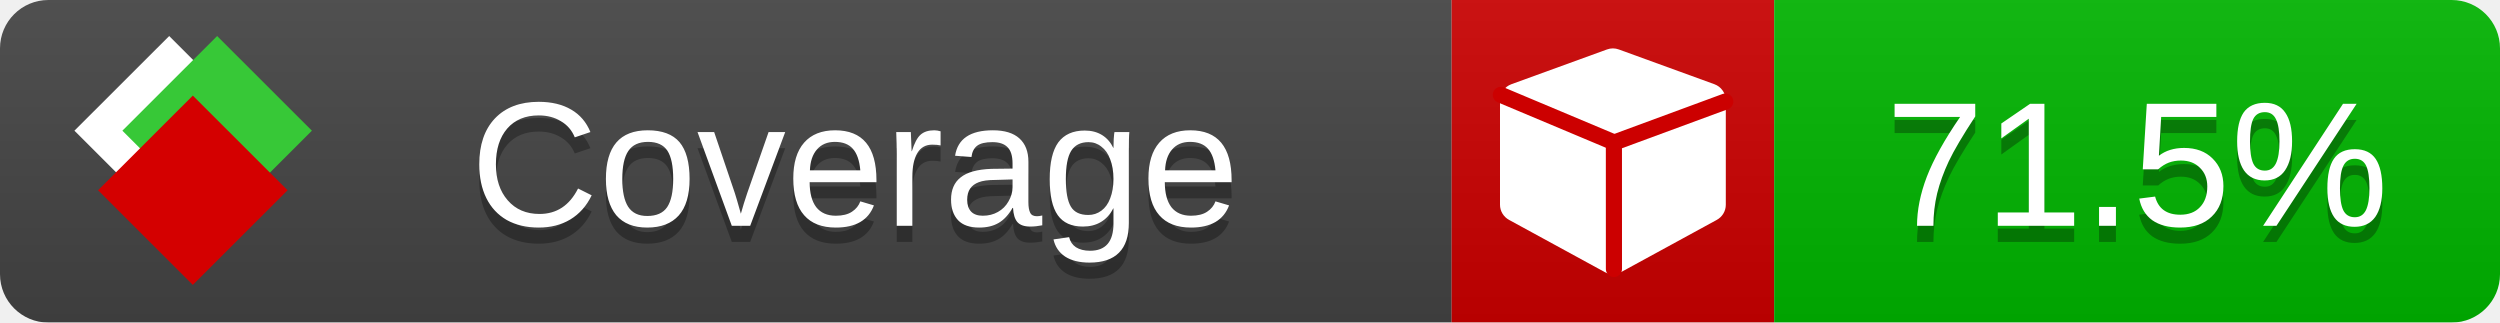
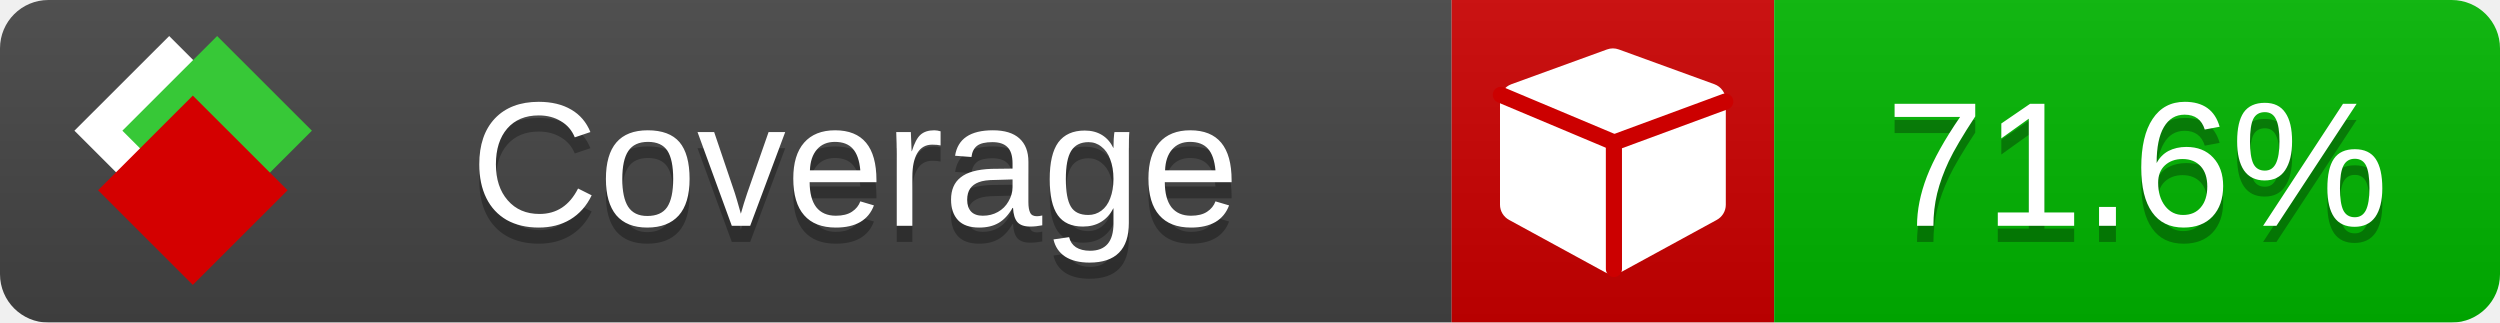
<svg xmlns="http://www.w3.org/2000/svg" xmlns:xlink="http://www.w3.org/1999/xlink" width="155" height="20">
  <style type="text/css">
          
            @keyframes fade1 {
                0% { visibility: visible; opacity: 1; }
               23% { visibility: visible; opacity: 1; }
               25% { visibility: hidden; opacity: 0; }
               48% { visibility: hidden; opacity: 0; }
               50% { visibility: hidden; opacity: 0; }
               73% { visibility: hidden; opacity: 0; }
               75% { visibility: hidden; opacity: 0; }
               98% { visibility: hidden; opacity: 0; }
              100% { visibility: visible; opacity: 1; }
            }
            @keyframes fade2 {
                0% { visibility: hidden; opacity: 0; }
               23% { visibility: hidden; opacity: 0; }
               25% { visibility: visible; opacity: 1; }
               48% { visibility: visible; opacity: 1; }
               50% { visibility: hidden; opacity: 0; }
               73% { visibility: hidden; opacity: 0; }
               75% { visibility: hidden; opacity: 0; }
               98% { visibility: hidden; opacity: 0; }
              100% { visibility: hidden; opacity: 0; }
            }
            @keyframes fade3 {
                0% { visibility: hidden; opacity: 0; }
               23% { visibility: hidden; opacity: 0; }
               25% { visibility: hidden; opacity: 0; }
               48% { visibility: hidden; opacity: 0; }
               50% { visibility: visible; opacity: 1; }
               73% { visibility: visible; opacity: 1; }
               75% { visibility: hidden; opacity: 0; }
               98% { visibility: hidden; opacity: 0; }
              100% { visibility: hidden; opacity: 0; }
            }
            @keyframes fade4 {
                0% { visibility: hidden; opacity: 0; }
               23% { visibility: hidden; opacity: 0; }
               25% { visibility: hidden; opacity: 0; }
               48% { visibility: hidden; opacity: 0; }
               50% { visibility: hidden; opacity: 0; }
               73% { visibility: hidden; opacity: 0; }
               75% { visibility: visible; opacity: 1; }
               98% { visibility: visible; opacity: 1; }
              100% { visibility: hidden; opacity: 0; }
            }
            .linecoverage {
                animation-duration: 15s;
                animation-name: fade1;
                animation-iteration-count: infinite;
            }
            .branchcoverage {
                animation-duration: 15s;
                animation-name: fade2;
                animation-iteration-count: infinite;
            }
            .methodcoverage {
                animation-duration: 15s;
                animation-name: fade3;
                animation-iteration-count: infinite;
            }
            .fullmethodcoverage {
                animation-duration: 15s;
                animation-name: fade4;
                animation-iteration-count: infinite;
            }
          
    </style>
  <defs>
    <linearGradient id="gradient" x2="0" y2="100%">
      <stop offset="0" stop-color="#bbb" stop-opacity=".1" />
      <stop offset="1" stop-opacity=".1" />
    </linearGradient>
    <linearGradient id="c">
      <stop offset="0" stop-color="#d40000" />
      <stop offset="1" stop-color="#ff2a2a" />
    </linearGradient>
    <linearGradient id="a">
      <stop offset="0" stop-color="#e0e0de" />
      <stop offset="1" stop-color="#fff" />
    </linearGradient>
    <linearGradient id="b">
      <stop offset="0" stop-color="#37c837" />
      <stop offset="1" stop-color="#217821" />
    </linearGradient>
    <linearGradient xlink:href="#a" id="e" x1="106.44" x2="69.96" y1="-11.96" y2="-46.84" gradientTransform="matrix(-.8426 -.00045 -.00045 -.8426 -94.27 -75.82)" gradientUnits="userSpaceOnUse" />
    <linearGradient xlink:href="#b" id="f" x1="56.19" x2="77.97" y1="-23.45" y2="10.62" gradientTransform="matrix(.8426 .00045 .00045 .8426 94.27 75.82)" gradientUnits="userSpaceOnUse" />
    <linearGradient xlink:href="#c" id="g" x1="79.98" x2="132.9" y1="10.79" y2="10.79" gradientTransform="matrix(.8426 .00045 .00045 .8426 94.27 75.82)" gradientUnits="userSpaceOnUse" />
    <mask id="mask">
      <rect width="155" height="20" rx="3" fill="#fff" />
    </mask>
    <g id="icon" transform="matrix(.04486 0 0 .04481 -.48 -.63)">
      <rect width="52.92" height="52.92" x="-109.72" y="-27.13" fill="url(#e)" transform="rotate(-135)" />
      <rect width="52.92" height="52.92" x="70.19" y="-39.18" fill="url(#f)" transform="rotate(45)" />
      <rect width="52.92" height="52.92" x="80.05" y="-15.74" fill="url(#g)" transform="rotate(45)" />
    </g>
  </defs>
  <g mask="url(#mask)">
    <rect x="0" y="0" width="90" height="20" fill="#444" />
    <rect x="90" y="0" width="20" height="20" fill="#c00" />
    <rect x="110" y="0" width="45" height="20" fill="#00B600" />
    <rect x="0" y="0" width="155" height="20" fill="url(#gradient)" />
  </g>
  <g>
    <path class="" fill="#fff" d="m 107,6.231 v 6.462 c 0,0.196 -0.051,0.379 -0.151,0.547 -0.101,0.168 -0.238,0.3 -0.412,0.395 l -5.923,3.231 c -0.157,0.09 -0.328,0.135 -0.513,0.135 -0.185,0 -0.356,-0.045 -0.513,-0.135 l -5.923,-3.231 C 93.39,13.539 93.252,13.407 93.151,13.239 93.05,13.071 93,12.889 93,12.692 v -6.462 c 0,-0.224 0.065,-0.429 0.194,-0.614 0.129,-0.185 0.3,-0.317 0.513,-0.395 l 5.923,-2.154 c 0.123,-0.045 0.247,-0.067 0.37,-0.067 0.123,0 0.247,0.022 0.37,0.067 l 5.923,2.154 c 0.213,0.079 0.384,0.21 0.513,0.395 0.129,0.185 0.194,0.39 0.194,0.614 z" />
    <path class="" style="fill:none;stroke:#cc0000;stroke-width:1;stroke-linecap:round;stroke-dasharray:none;stroke-opacity:1" d="m 100.064,16.677 -0.002,-7.833 6.906,-2.547" />
    <path class="" style="fill:none;stroke:#cc0000;stroke-width:1;stroke-linecap:round;stroke-dasharray:none;stroke-opacity:1" d="M 99.914,8.765 93.052,5.882" />
  </g>
  <g fill="#fff" text-anchor="middle" font-family="Verdana,Arial,Geneva,sans-serif" font-size="11">
    <a xlink:href="https://github.com/danielpalme/ReportGenerator" target="_top">
      <use xlink:href="#icon" transform="translate(3,1) scale(3.5)" />
    </a>
    <text x="53" y="15" fill="#010101" fill-opacity=".3">Coverage</text>
    <text x="53" y="14" fill="#fff">Coverage</text>
-     <text class="" x="132.5" y="15" fill="#010101" fill-opacity=".3">71.5%</text>
-     <text class="" x="132.5" y="14">71.5%</text>
+     <text class="" x="132.5" y="15" fill="#010101" fill-opacity=".3">71.6%</text>
+     <text class="" x="132.5" y="14">71.6%</text>
  </g>
  <g>
    <rect class="" x="90" y="0" width="65" height="20" fill-opacity="0" />
  </g>
</svg>
